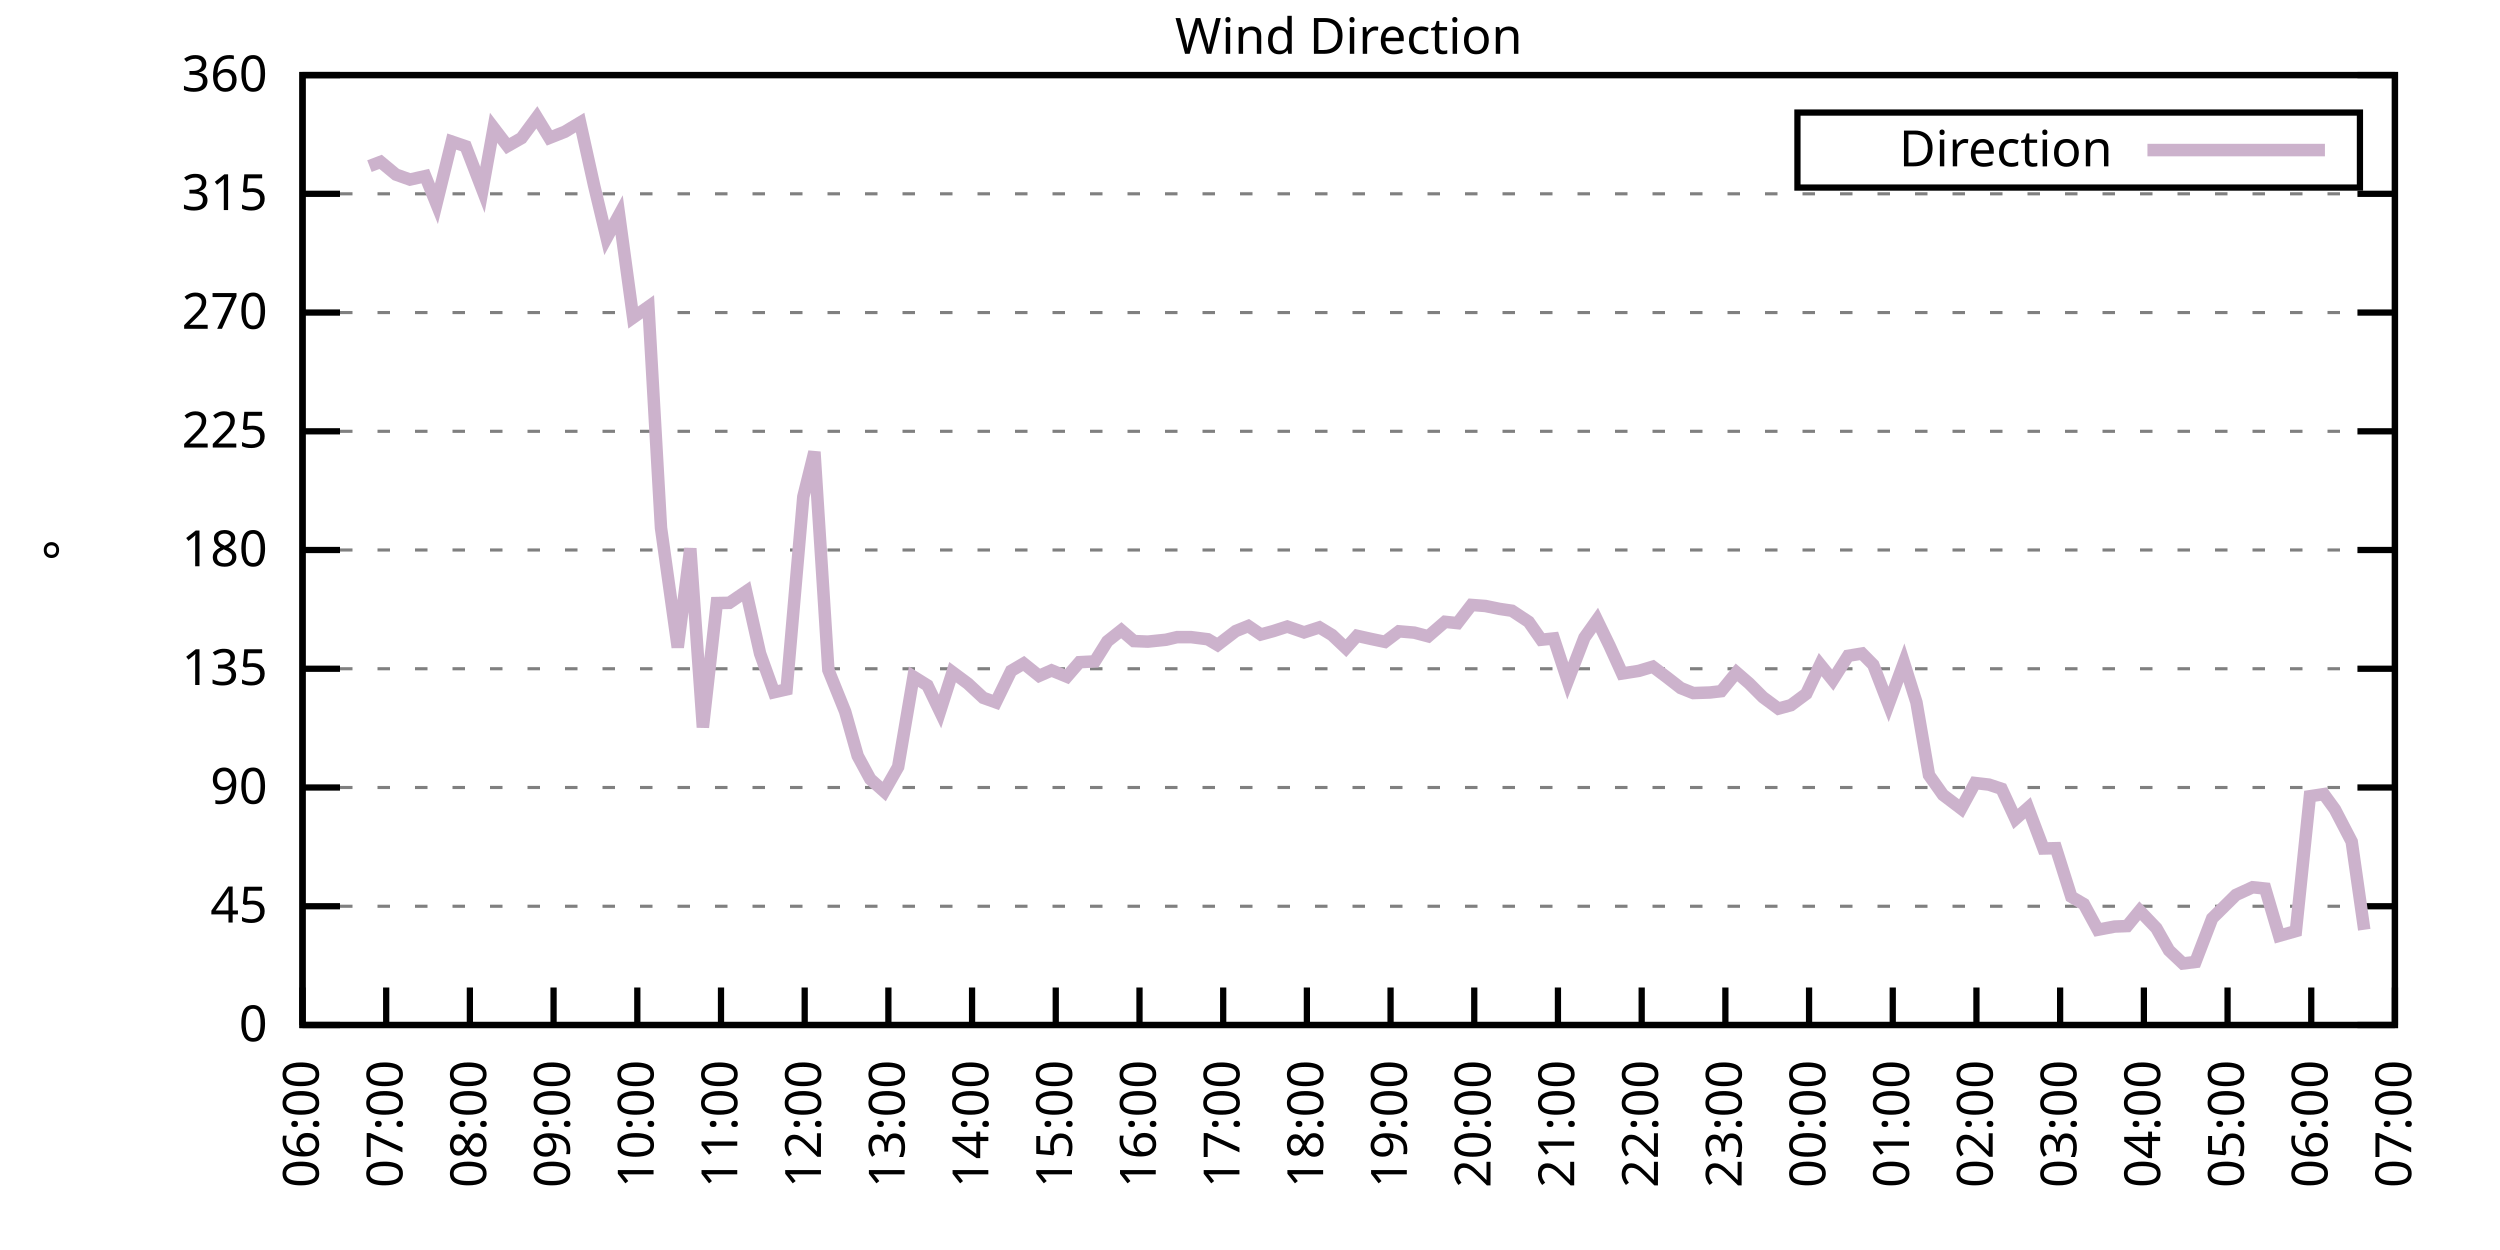
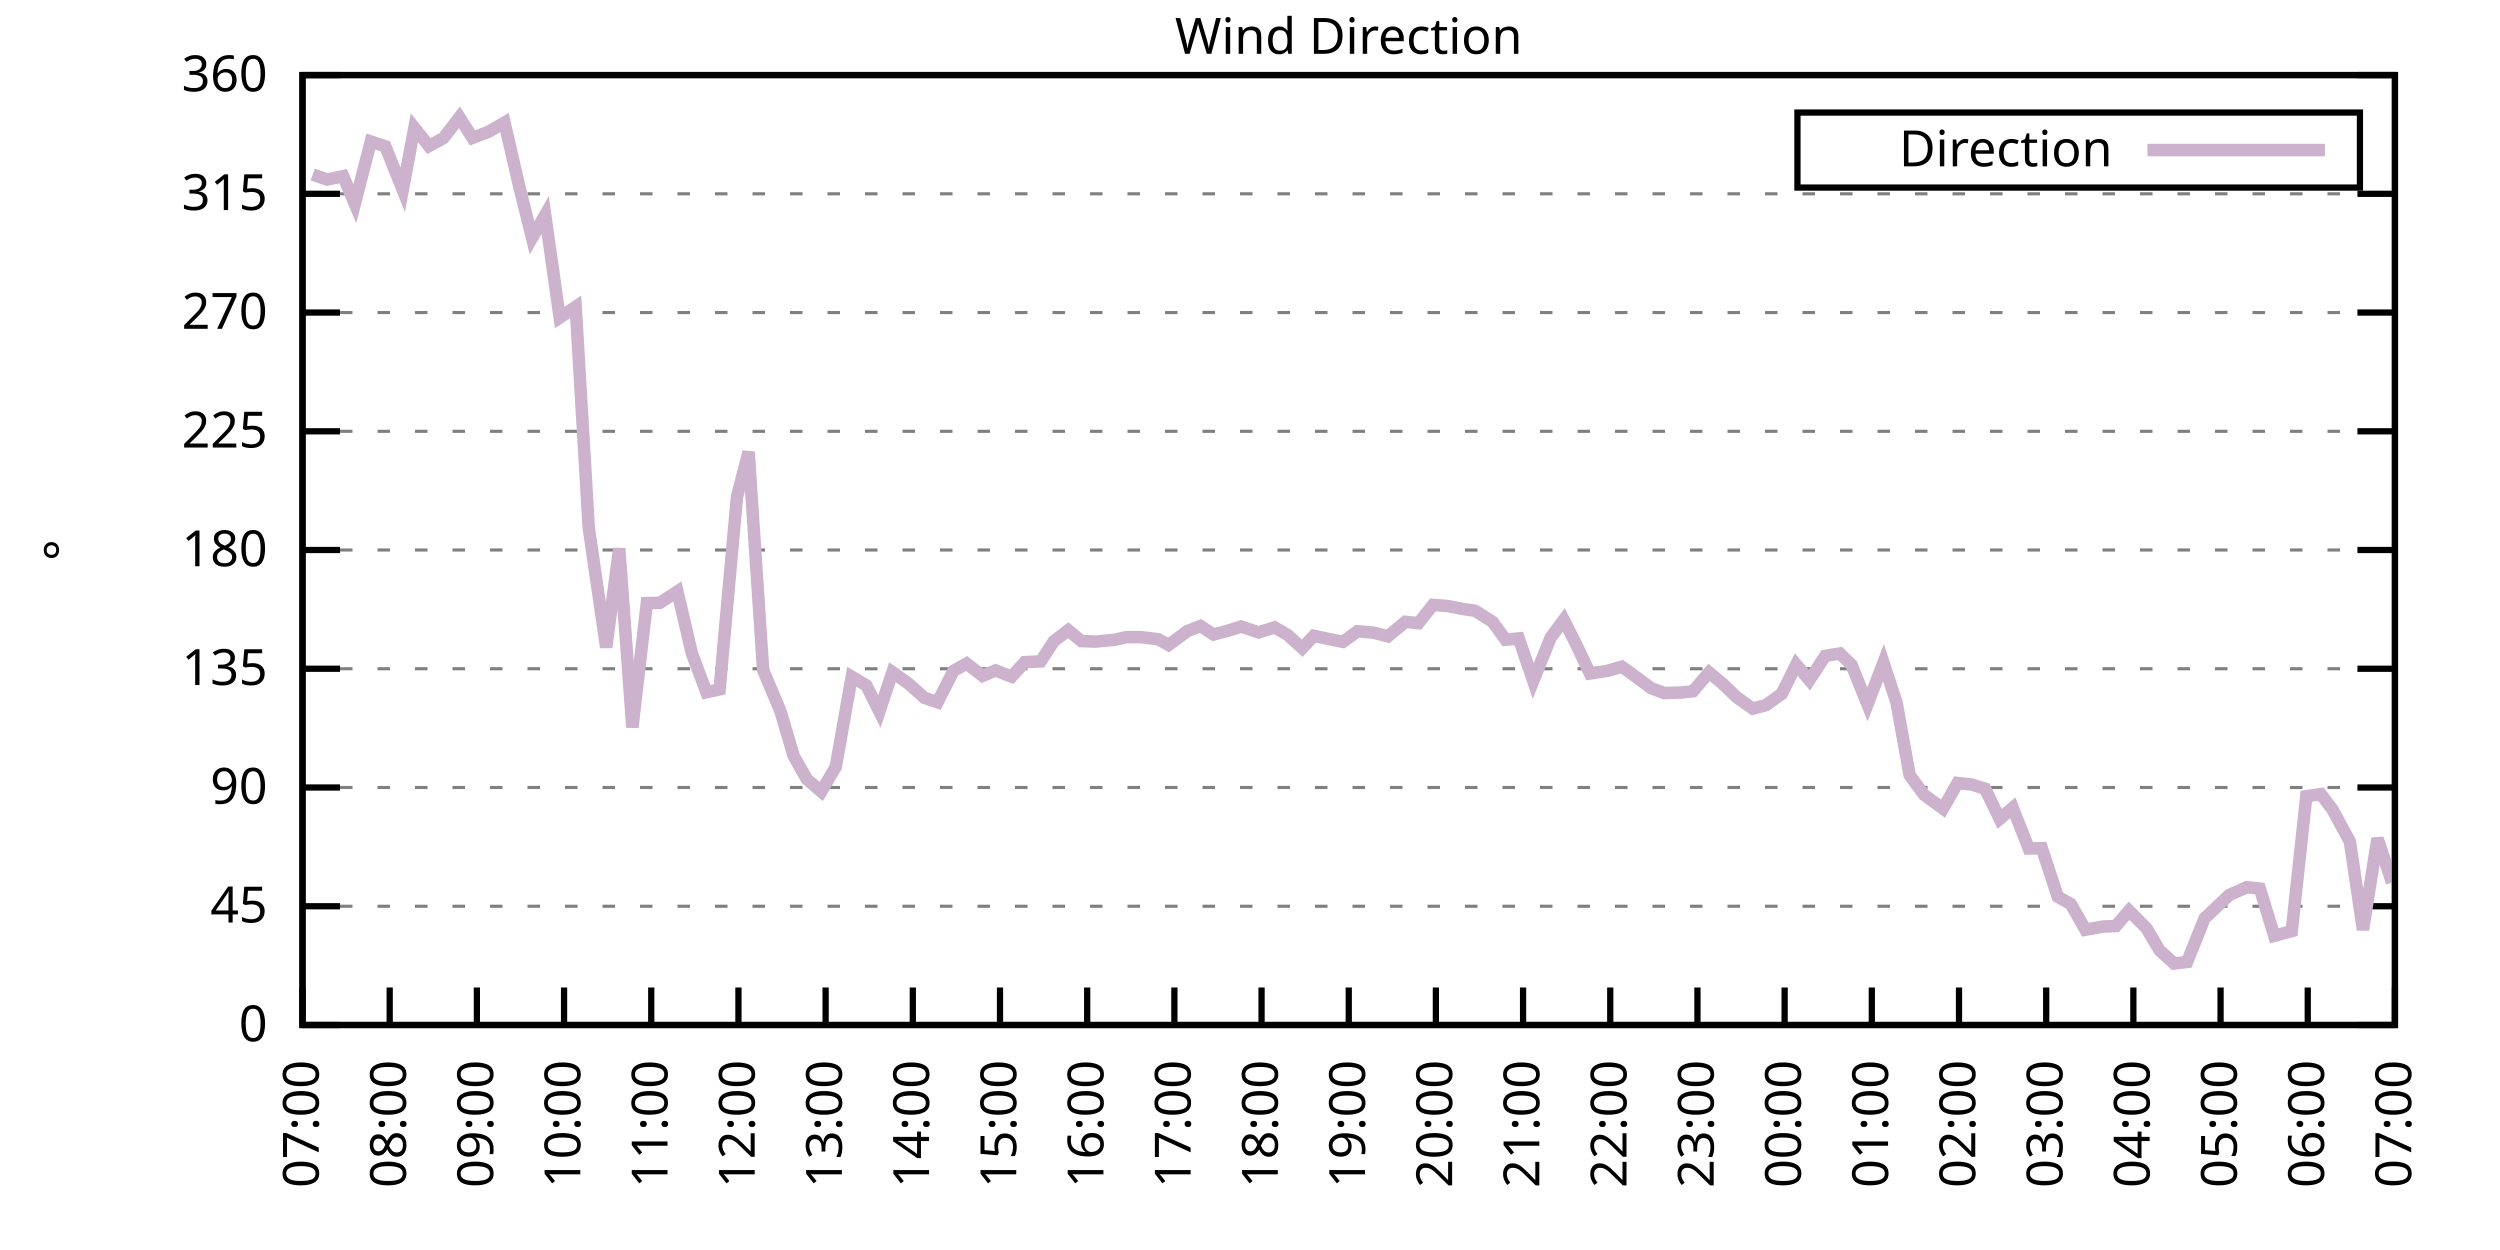
<svg xmlns="http://www.w3.org/2000/svg" xmlns:xlink="http://www.w3.org/1999/xlink" width="400" height="200" viewBox="0 0 400 200">
  <g id="gnuplot_canvas">
    <rect x="0" y="0" width="400" height="200" fill="none" />
    <defs>
      <circle id="gpDot" r="0.5" stroke-width="0.5" stroke="currentColor" />
      <path id="gpPt0" stroke-width="0.333" stroke="currentColor" d="M-1,0 h2 M0,-1 v2" />
      <path id="gpPt1" stroke-width="0.333" stroke="currentColor" d="M-1,-1 L1,1 M1,-1 L-1,1" />
      <path id="gpPt2" stroke-width="0.333" stroke="currentColor" d="M-1,0 L1,0 M0,-1 L0,1 M-1,-1 L1,1 M-1,1 L1,-1" />
      <rect id="gpPt3" stroke-width="0.333" stroke="currentColor" x="-1" y="-1" width="2" height="2" />
      <rect id="gpPt4" stroke-width="0.333" stroke="currentColor" fill="currentColor" x="-1" y="-1" width="2" height="2" />
      <circle id="gpPt5" stroke-width="0.333" stroke="currentColor" cx="0" cy="0" r="1" />
      <use xlink:href="#gpPt5" id="gpPt6" fill="currentColor" stroke="none" />
      <path id="gpPt7" stroke-width="0.333" stroke="currentColor" d="M0,-1.33 L-1.33,0.67 L1.33,0.67 z" />
      <use xlink:href="#gpPt7" id="gpPt8" fill="currentColor" stroke="none" />
      <use xlink:href="#gpPt7" id="gpPt9" stroke="currentColor" transform="rotate(180)" />
      <use xlink:href="#gpPt9" id="gpPt10" fill="currentColor" stroke="none" />
      <use xlink:href="#gpPt3" id="gpPt11" stroke="currentColor" transform="rotate(45)" />
      <use xlink:href="#gpPt11" id="gpPt12" fill="currentColor" stroke="none" />
      <path id="gpPt13" stroke-width="0.333" stroke="currentColor" d="M0,1.330 L1.265,0.411 L0.782,-1.067 L-0.782,-1.076 L-1.265,0.411 z" />
      <use xlink:href="#gpPt13" id="gpPt14" fill="currentColor" stroke="none" />
      <filter id="textbox" filterUnits="objectBoundingBox" x="0" y="0" height="1" width="1">
        <feFlood flood-color="white" flood-opacity="1" result="bgnd" />
        <feComposite in="SourceGraphic" in2="bgnd" operator="atop" />
      </filter>
      <filter id="greybox" filterUnits="objectBoundingBox" x="0" y="0" height="1" width="1">
        <feFlood flood-color="lightgrey" flood-opacity="1" result="grey" />
        <feComposite in="SourceGraphic" in2="grey" operator="atop" />
      </filter>
    </defs>
    <g fill="none" color="white" stroke="currentColor" stroke-width="1.00" stroke-linecap="butt" stroke-linejoin="miter">
</g>
    <g fill="none" color="black" stroke="currentColor" stroke-width="1.00" stroke-linecap="butt" stroke-linejoin="miter">
      <g stroke="none" shape-rendering="crispEdges">
        <polygon fill="rgb(255, 255, 255)" points="48.40,164.00 383.18,164.00 383.18,12.02 48.40,12.02 " />
      </g>
    </g>
    <g fill="none" color="black" stroke="currentColor" stroke-width="1.00" stroke-linecap="butt" stroke-linejoin="miter">
</g>
    <g fill="none" color="black" stroke="black" stroke-width="0.50" stroke-linecap="butt" stroke-linejoin="miter">
</g>
    <g fill="none" color="gray" stroke="currentColor" stroke-width="0.50" stroke-linecap="butt" stroke-linejoin="miter">
      <path stroke="gray" stroke-dasharray="2,4" class="gridline" d="M48.40,164.00 L383.19,164.00  " />
    </g>
    <g fill="none" color="gray" stroke="gray" stroke-width="1.00" stroke-linecap="butt" stroke-linejoin="miter">
</g>
    <g fill="none" color="black" stroke="currentColor" stroke-width="1.00" stroke-linecap="butt" stroke-linejoin="miter">
      <path stroke="black" d="M48.40,164.00 L54.40,164.00 M383.19,164.00 L377.19,164.00  " />
      <g transform="translate(42.80,166.60)" stroke="none" fill="black" font-family="Sans" font-size="8.00" text-anchor="end">
        <text>
          <tspan font-family="Sans"> 0</tspan>
        </text>
      </g>
    </g>
    <g fill="none" color="black" stroke="currentColor" stroke-width="1.00" stroke-linecap="butt" stroke-linejoin="miter">
</g>
    <g fill="none" color="black" stroke="black" stroke-width="0.50" stroke-linecap="butt" stroke-linejoin="miter">
</g>
    <g fill="none" color="gray" stroke="currentColor" stroke-width="0.50" stroke-linecap="butt" stroke-linejoin="miter">
      <path stroke="gray" stroke-dasharray="2,4" class="gridline" d="M48.40,145.00 L383.19,145.00  " />
    </g>
    <g fill="none" color="gray" stroke="gray" stroke-width="1.00" stroke-linecap="butt" stroke-linejoin="miter">
</g>
    <g fill="none" color="black" stroke="currentColor" stroke-width="1.00" stroke-linecap="butt" stroke-linejoin="miter">
      <path stroke="black" d="M48.40,145.00 L54.40,145.00 M383.19,145.00 L377.19,145.00  " />
      <g transform="translate(42.80,147.60)" stroke="none" fill="black" font-family="Sans" font-size="8.00" text-anchor="end">
        <text>
          <tspan font-family="Sans"> 45</tspan>
        </text>
      </g>
    </g>
    <g fill="none" color="black" stroke="currentColor" stroke-width="1.00" stroke-linecap="butt" stroke-linejoin="miter">
</g>
    <g fill="none" color="black" stroke="black" stroke-width="0.50" stroke-linecap="butt" stroke-linejoin="miter">
</g>
    <g fill="none" color="gray" stroke="currentColor" stroke-width="0.50" stroke-linecap="butt" stroke-linejoin="miter">
      <path stroke="gray" stroke-dasharray="2,4" class="gridline" d="M48.40,126.00 L383.19,126.00  " />
    </g>
    <g fill="none" color="gray" stroke="gray" stroke-width="1.00" stroke-linecap="butt" stroke-linejoin="miter">
</g>
    <g fill="none" color="black" stroke="currentColor" stroke-width="1.00" stroke-linecap="butt" stroke-linejoin="miter">
      <path stroke="black" d="M48.40,126.00 L54.40,126.00 M383.19,126.00 L377.19,126.00  " />
      <g transform="translate(42.80,128.60)" stroke="none" fill="black" font-family="Sans" font-size="8.00" text-anchor="end">
        <text>
          <tspan font-family="Sans"> 90</tspan>
        </text>
      </g>
    </g>
    <g fill="none" color="black" stroke="currentColor" stroke-width="1.00" stroke-linecap="butt" stroke-linejoin="miter">
</g>
    <g fill="none" color="black" stroke="black" stroke-width="0.50" stroke-linecap="butt" stroke-linejoin="miter">
</g>
    <g fill="none" color="gray" stroke="currentColor" stroke-width="0.50" stroke-linecap="butt" stroke-linejoin="miter">
      <path stroke="gray" stroke-dasharray="2,4" class="gridline" d="M48.40,107.00 L383.19,107.00  " />
    </g>
    <g fill="none" color="gray" stroke="gray" stroke-width="1.00" stroke-linecap="butt" stroke-linejoin="miter">
</g>
    <g fill="none" color="black" stroke="currentColor" stroke-width="1.00" stroke-linecap="butt" stroke-linejoin="miter">
      <path stroke="black" d="M48.40,107.00 L54.40,107.00 M383.19,107.00 L377.19,107.00  " />
      <g transform="translate(42.80,109.60)" stroke="none" fill="black" font-family="Sans" font-size="8.00" text-anchor="end">
        <text>
          <tspan font-family="Sans"> 135</tspan>
        </text>
      </g>
    </g>
    <g fill="none" color="black" stroke="currentColor" stroke-width="1.00" stroke-linecap="butt" stroke-linejoin="miter">
</g>
    <g fill="none" color="black" stroke="black" stroke-width="0.50" stroke-linecap="butt" stroke-linejoin="miter">
</g>
    <g fill="none" color="gray" stroke="currentColor" stroke-width="0.50" stroke-linecap="butt" stroke-linejoin="miter">
      <path stroke="gray" stroke-dasharray="2,4" class="gridline" d="M48.40,88.00 L383.19,88.00  " />
    </g>
    <g fill="none" color="gray" stroke="gray" stroke-width="1.00" stroke-linecap="butt" stroke-linejoin="miter">
</g>
    <g fill="none" color="black" stroke="currentColor" stroke-width="1.00" stroke-linecap="butt" stroke-linejoin="miter">
      <path stroke="black" d="M48.40,88.00 L54.40,88.00 M383.19,88.00 L377.19,88.00  " />
      <g transform="translate(42.80,90.60)" stroke="none" fill="black" font-family="Sans" font-size="8.00" text-anchor="end">
        <text>
          <tspan font-family="Sans"> 180</tspan>
        </text>
      </g>
    </g>
    <g fill="none" color="black" stroke="currentColor" stroke-width="1.00" stroke-linecap="butt" stroke-linejoin="miter">
</g>
    <g fill="none" color="black" stroke="black" stroke-width="0.50" stroke-linecap="butt" stroke-linejoin="miter">
</g>
    <g fill="none" color="gray" stroke="currentColor" stroke-width="0.50" stroke-linecap="butt" stroke-linejoin="miter">
      <path stroke="gray" stroke-dasharray="2,4" class="gridline" d="M48.40,69.01 L383.19,69.01  " />
    </g>
    <g fill="none" color="gray" stroke="gray" stroke-width="1.00" stroke-linecap="butt" stroke-linejoin="miter">
</g>
    <g fill="none" color="black" stroke="currentColor" stroke-width="1.00" stroke-linecap="butt" stroke-linejoin="miter">
      <path stroke="black" d="M48.40,69.01 L54.40,69.01 M383.19,69.01 L377.19,69.01  " />
      <g transform="translate(42.80,71.61)" stroke="none" fill="black" font-family="Sans" font-size="8.00" text-anchor="end">
        <text>
          <tspan font-family="Sans"> 225</tspan>
        </text>
      </g>
    </g>
    <g fill="none" color="black" stroke="currentColor" stroke-width="1.00" stroke-linecap="butt" stroke-linejoin="miter">
</g>
    <g fill="none" color="black" stroke="black" stroke-width="0.50" stroke-linecap="butt" stroke-linejoin="miter">
</g>
    <g fill="none" color="gray" stroke="currentColor" stroke-width="0.50" stroke-linecap="butt" stroke-linejoin="miter">
      <path stroke="gray" stroke-dasharray="2,4" class="gridline" d="M48.40,50.01 L383.19,50.01  " />
    </g>
    <g fill="none" color="gray" stroke="gray" stroke-width="1.00" stroke-linecap="butt" stroke-linejoin="miter">
</g>
    <g fill="none" color="black" stroke="currentColor" stroke-width="1.00" stroke-linecap="butt" stroke-linejoin="miter">
      <path stroke="black" d="M48.40,50.01 L54.40,50.01 M383.19,50.01 L377.19,50.01  " />
      <g transform="translate(42.80,52.61)" stroke="none" fill="black" font-family="Sans" font-size="8.00" text-anchor="end">
        <text>
          <tspan font-family="Sans"> 270</tspan>
        </text>
      </g>
    </g>
    <g fill="none" color="black" stroke="currentColor" stroke-width="1.00" stroke-linecap="butt" stroke-linejoin="miter">
</g>
    <g fill="none" color="black" stroke="black" stroke-width="0.50" stroke-linecap="butt" stroke-linejoin="miter">
</g>
    <g fill="none" color="gray" stroke="currentColor" stroke-width="0.50" stroke-linecap="butt" stroke-linejoin="miter">
      <path stroke="gray" stroke-dasharray="2,4" class="gridline" d="M48.40,31.01 L383.19,31.01  " />
    </g>
    <g fill="none" color="gray" stroke="gray" stroke-width="1.00" stroke-linecap="butt" stroke-linejoin="miter">
</g>
    <g fill="none" color="black" stroke="currentColor" stroke-width="1.00" stroke-linecap="butt" stroke-linejoin="miter">
      <path stroke="black" d="M48.40,31.01 L54.40,31.01 M383.19,31.01 L377.19,31.01  " />
      <g transform="translate(42.80,33.61)" stroke="none" fill="black" font-family="Sans" font-size="8.00" text-anchor="end">
        <text>
          <tspan font-family="Sans"> 315</tspan>
        </text>
      </g>
    </g>
    <g fill="none" color="black" stroke="currentColor" stroke-width="1.00" stroke-linecap="butt" stroke-linejoin="miter">
</g>
    <g fill="none" color="black" stroke="black" stroke-width="0.50" stroke-linecap="butt" stroke-linejoin="miter">
</g>
    <g fill="none" color="gray" stroke="currentColor" stroke-width="0.50" stroke-linecap="butt" stroke-linejoin="miter">
      <path stroke="gray" stroke-dasharray="2,4" class="gridline" d="M48.40,12.01 L383.19,12.01  " />
    </g>
    <g fill="none" color="gray" stroke="gray" stroke-width="1.00" stroke-linecap="butt" stroke-linejoin="miter">
</g>
    <g fill="none" color="black" stroke="currentColor" stroke-width="1.00" stroke-linecap="butt" stroke-linejoin="miter">
      <path stroke="black" d="M48.40,12.01 L54.40,12.01 M383.19,12.01 L377.19,12.01  " />
      <g transform="translate(42.80,14.61)" stroke="none" fill="black" font-family="Sans" font-size="8.00" text-anchor="end">
        <text>
          <tspan font-family="Sans"> 360</tspan>
        </text>
      </g>
    </g>
    <g fill="none" color="black" stroke="currentColor" stroke-width="1.00" stroke-linecap="butt" stroke-linejoin="miter">
      <path stroke="black" d="M48.40,164.00 L48.40,158.00  " />
      <g transform="translate(51.00,169.60) rotate(270.00)" stroke="none" fill="black" font-family="Sans" font-size="8.00" text-anchor="end">
        <text>
-           <tspan font-family="Sans">06:00</tspan>
-         </text>
-       </g>
-     </g>
-     <g fill="none" color="black" stroke="currentColor" stroke-width="1.00" stroke-linecap="butt" stroke-linejoin="miter">
-       <path stroke="black" d="M61.79,164.00 L61.79,158.00  " />
-       <g transform="translate(64.39,169.60) rotate(270.00)" stroke="none" fill="black" font-family="Sans" font-size="8.00" text-anchor="end">
-         <text>
          <tspan font-family="Sans">07:00</tspan>
        </text>
      </g>
    </g>
    <g fill="none" color="black" stroke="currentColor" stroke-width="1.00" stroke-linecap="butt" stroke-linejoin="miter">
-       <path stroke="black" d="M75.18,164.00 L75.18,158.00  " />
-       <g transform="translate(77.78,169.60) rotate(270.00)" stroke="none" fill="black" font-family="Sans" font-size="8.00" text-anchor="end">
+       <path stroke="black" d="M62.35,164.00 L62.35,158.00  " />
+       <g transform="translate(64.95,169.60) rotate(270.00)" stroke="none" fill="black" font-family="Sans" font-size="8.00" text-anchor="end">
        <text>
          <tspan font-family="Sans">08:00</tspan>
        </text>
      </g>
    </g>
    <g fill="none" color="black" stroke="currentColor" stroke-width="1.00" stroke-linecap="butt" stroke-linejoin="miter">
-       <path stroke="black" d="M88.57,164.00 L88.57,158.00  " />
-       <g transform="translate(91.17,169.60) rotate(270.00)" stroke="none" fill="black" font-family="Sans" font-size="8.00" text-anchor="end">
+       <path stroke="black" d="M76.30,164.00 L76.30,158.00  " />
+       <g transform="translate(78.90,169.60) rotate(270.00)" stroke="none" fill="black" font-family="Sans" font-size="8.00" text-anchor="end">
        <text>
          <tspan font-family="Sans">09:00</tspan>
        </text>
      </g>
    </g>
    <g fill="none" color="black" stroke="currentColor" stroke-width="1.00" stroke-linecap="butt" stroke-linejoin="miter">
-       <path stroke="black" d="M101.97,164.00 L101.97,158.00  " />
-       <g transform="translate(104.57,169.60) rotate(270.00)" stroke="none" fill="black" font-family="Sans" font-size="8.00" text-anchor="end">
+       <path stroke="black" d="M90.25,164.00 L90.25,158.00  " />
+       <g transform="translate(92.85,169.60) rotate(270.00)" stroke="none" fill="black" font-family="Sans" font-size="8.00" text-anchor="end">
        <text>
          <tspan font-family="Sans">10:00</tspan>
        </text>
      </g>
    </g>
    <g fill="none" color="black" stroke="currentColor" stroke-width="1.00" stroke-linecap="butt" stroke-linejoin="miter">
-       <path stroke="black" d="M115.36,164.00 L115.36,158.00  " />
-       <g transform="translate(117.96,169.60) rotate(270.00)" stroke="none" fill="black" font-family="Sans" font-size="8.00" text-anchor="end">
+       <path stroke="black" d="M104.20,164.00 L104.20,158.00  " />
+       <g transform="translate(106.80,169.60) rotate(270.00)" stroke="none" fill="black" font-family="Sans" font-size="8.00" text-anchor="end">
        <text>
          <tspan font-family="Sans">11:00</tspan>
        </text>
      </g>
    </g>
    <g fill="none" color="black" stroke="currentColor" stroke-width="1.00" stroke-linecap="butt" stroke-linejoin="miter">
-       <path stroke="black" d="M128.75,164.00 L128.75,158.00  " />
-       <g transform="translate(131.35,169.60) rotate(270.00)" stroke="none" fill="black" font-family="Sans" font-size="8.00" text-anchor="end">
+       <path stroke="black" d="M118.15,164.00 L118.15,158.00  " />
+       <g transform="translate(120.75,169.60) rotate(270.00)" stroke="none" fill="black" font-family="Sans" font-size="8.00" text-anchor="end">
        <text>
          <tspan font-family="Sans">12:00</tspan>
        </text>
      </g>
    </g>
    <g fill="none" color="black" stroke="currentColor" stroke-width="1.00" stroke-linecap="butt" stroke-linejoin="miter">
-       <path stroke="black" d="M142.14,164.00 L142.14,158.00  " />
-       <g transform="translate(144.74,169.60) rotate(270.00)" stroke="none" fill="black" font-family="Sans" font-size="8.00" text-anchor="end">
+       <path stroke="black" d="M132.10,164.00 L132.10,158.00  " />
+       <g transform="translate(134.70,169.60) rotate(270.00)" stroke="none" fill="black" font-family="Sans" font-size="8.00" text-anchor="end">
        <text>
          <tspan font-family="Sans">13:00</tspan>
        </text>
      </g>
    </g>
    <g fill="none" color="black" stroke="currentColor" stroke-width="1.00" stroke-linecap="butt" stroke-linejoin="miter">
-       <path stroke="black" d="M155.53,164.00 L155.53,158.00  " />
-       <g transform="translate(158.13,169.60) rotate(270.00)" stroke="none" fill="black" font-family="Sans" font-size="8.00" text-anchor="end">
+       <path stroke="black" d="M146.05,164.00 L146.05,158.00  " />
+       <g transform="translate(148.65,169.60) rotate(270.00)" stroke="none" fill="black" font-family="Sans" font-size="8.00" text-anchor="end">
        <text>
          <tspan font-family="Sans">14:00</tspan>
        </text>
      </g>
    </g>
    <g fill="none" color="black" stroke="currentColor" stroke-width="1.00" stroke-linecap="butt" stroke-linejoin="miter">
-       <path stroke="black" d="M168.92,164.00 L168.92,158.00  " />
-       <g transform="translate(171.52,169.60) rotate(270.00)" stroke="none" fill="black" font-family="Sans" font-size="8.00" text-anchor="end">
+       <path stroke="black" d="M160.00,164.00 L160.00,158.00  " />
+       <g transform="translate(162.60,169.60) rotate(270.00)" stroke="none" fill="black" font-family="Sans" font-size="8.00" text-anchor="end">
        <text>
          <tspan font-family="Sans">15:00</tspan>
        </text>
      </g>
    </g>
    <g fill="none" color="black" stroke="currentColor" stroke-width="1.00" stroke-linecap="butt" stroke-linejoin="miter">
-       <path stroke="black" d="M182.32,164.00 L182.32,158.00  " />
-       <g transform="translate(184.92,169.60) rotate(270.00)" stroke="none" fill="black" font-family="Sans" font-size="8.00" text-anchor="end">
+       <path stroke="black" d="M173.95,164.00 L173.95,158.00  " />
+       <g transform="translate(176.55,169.60) rotate(270.00)" stroke="none" fill="black" font-family="Sans" font-size="8.00" text-anchor="end">
        <text>
          <tspan font-family="Sans">16:00</tspan>
        </text>
      </g>
    </g>
    <g fill="none" color="black" stroke="currentColor" stroke-width="1.00" stroke-linecap="butt" stroke-linejoin="miter">
-       <path stroke="black" d="M195.71,164.00 L195.71,158.00  " />
-       <g transform="translate(198.31,169.60) rotate(270.00)" stroke="none" fill="black" font-family="Sans" font-size="8.00" text-anchor="end">
+       <path stroke="black" d="M187.90,164.00 L187.90,158.00  " />
+       <g transform="translate(190.50,169.60) rotate(270.00)" stroke="none" fill="black" font-family="Sans" font-size="8.00" text-anchor="end">
        <text>
          <tspan font-family="Sans">17:00</tspan>
        </text>
      </g>
    </g>
    <g fill="none" color="black" stroke="currentColor" stroke-width="1.00" stroke-linecap="butt" stroke-linejoin="miter">
-       <path stroke="black" d="M209.10,164.00 L209.10,158.00  " />
-       <g transform="translate(211.70,169.60) rotate(270.00)" stroke="none" fill="black" font-family="Sans" font-size="8.00" text-anchor="end">
+       <path stroke="black" d="M201.85,164.00 L201.85,158.00  " />
+       <g transform="translate(204.45,169.60) rotate(270.00)" stroke="none" fill="black" font-family="Sans" font-size="8.00" text-anchor="end">
        <text>
          <tspan font-family="Sans">18:00</tspan>
        </text>
      </g>
    </g>
    <g fill="none" color="black" stroke="currentColor" stroke-width="1.00" stroke-linecap="butt" stroke-linejoin="miter">
-       <path stroke="black" d="M222.49,164.00 L222.49,158.00  " />
-       <g transform="translate(225.09,169.60) rotate(270.00)" stroke="none" fill="black" font-family="Sans" font-size="8.00" text-anchor="end">
+       <path stroke="black" d="M215.80,164.00 L215.80,158.00  " />
+       <g transform="translate(218.40,169.60) rotate(270.00)" stroke="none" fill="black" font-family="Sans" font-size="8.00" text-anchor="end">
        <text>
          <tspan font-family="Sans">19:00</tspan>
        </text>
      </g>
    </g>
    <g fill="none" color="black" stroke="currentColor" stroke-width="1.00" stroke-linecap="butt" stroke-linejoin="miter">
-       <path stroke="black" d="M235.88,164.00 L235.88,158.00  " />
-       <g transform="translate(238.48,169.60) rotate(270.00)" stroke="none" fill="black" font-family="Sans" font-size="8.00" text-anchor="end">
+       <path stroke="black" d="M229.74,164.00 L229.74,158.00  " />
+       <g transform="translate(232.34,169.60) rotate(270.00)" stroke="none" fill="black" font-family="Sans" font-size="8.00" text-anchor="end">
        <text>
          <tspan font-family="Sans">20:00</tspan>
        </text>
      </g>
    </g>
    <g fill="none" color="black" stroke="currentColor" stroke-width="1.00" stroke-linecap="butt" stroke-linejoin="miter">
-       <path stroke="black" d="M249.27,164.00 L249.27,158.00  " />
-       <g transform="translate(251.87,169.60) rotate(270.00)" stroke="none" fill="black" font-family="Sans" font-size="8.00" text-anchor="end">
+       <path stroke="black" d="M243.69,164.00 L243.69,158.00  " />
+       <g transform="translate(246.29,169.60) rotate(270.00)" stroke="none" fill="black" font-family="Sans" font-size="8.00" text-anchor="end">
        <text>
          <tspan font-family="Sans">21:00</tspan>
        </text>
      </g>
    </g>
    <g fill="none" color="black" stroke="currentColor" stroke-width="1.00" stroke-linecap="butt" stroke-linejoin="miter">
-       <path stroke="black" d="M262.67,164.00 L262.67,158.00  " />
-       <g transform="translate(265.27,169.60) rotate(270.00)" stroke="none" fill="black" font-family="Sans" font-size="8.00" text-anchor="end">
+       <path stroke="black" d="M257.64,164.00 L257.64,158.00  " />
+       <g transform="translate(260.24,169.60) rotate(270.00)" stroke="none" fill="black" font-family="Sans" font-size="8.00" text-anchor="end">
        <text>
          <tspan font-family="Sans">22:00</tspan>
        </text>
      </g>
    </g>
    <g fill="none" color="black" stroke="currentColor" stroke-width="1.00" stroke-linecap="butt" stroke-linejoin="miter">
-       <path stroke="black" d="M276.06,164.00 L276.06,158.00  " />
-       <g transform="translate(278.66,169.60) rotate(270.00)" stroke="none" fill="black" font-family="Sans" font-size="8.00" text-anchor="end">
+       <path stroke="black" d="M271.59,164.00 L271.59,158.00  " />
+       <g transform="translate(274.19,169.60) rotate(270.00)" stroke="none" fill="black" font-family="Sans" font-size="8.00" text-anchor="end">
        <text>
          <tspan font-family="Sans">23:00</tspan>
        </text>
      </g>
    </g>
    <g fill="none" color="black" stroke="currentColor" stroke-width="1.00" stroke-linecap="butt" stroke-linejoin="miter">
-       <path stroke="black" d="M289.45,164.00 L289.45,158.00  " />
-       <g transform="translate(292.05,169.60) rotate(270.00)" stroke="none" fill="black" font-family="Sans" font-size="8.00" text-anchor="end">
+       <path stroke="black" d="M285.54,164.00 L285.54,158.00  " />
+       <g transform="translate(288.14,169.60) rotate(270.00)" stroke="none" fill="black" font-family="Sans" font-size="8.00" text-anchor="end">
        <text>
          <tspan font-family="Sans">00:00</tspan>
        </text>
      </g>
    </g>
    <g fill="none" color="black" stroke="currentColor" stroke-width="1.00" stroke-linecap="butt" stroke-linejoin="miter">
-       <path stroke="black" d="M302.84,164.00 L302.84,158.00  " />
-       <g transform="translate(305.44,169.60) rotate(270.00)" stroke="none" fill="black" font-family="Sans" font-size="8.00" text-anchor="end">
+       <path stroke="black" d="M299.49,164.00 L299.49,158.00  " />
+       <g transform="translate(302.09,169.60) rotate(270.00)" stroke="none" fill="black" font-family="Sans" font-size="8.00" text-anchor="end">
        <text>
          <tspan font-family="Sans">01:00</tspan>
        </text>
      </g>
    </g>
    <g fill="none" color="black" stroke="currentColor" stroke-width="1.00" stroke-linecap="butt" stroke-linejoin="miter">
-       <path stroke="black" d="M316.23,164.00 L316.23,158.00  " />
-       <g transform="translate(318.83,169.60) rotate(270.00)" stroke="none" fill="black" font-family="Sans" font-size="8.00" text-anchor="end">
+       <path stroke="black" d="M313.44,164.00 L313.44,158.00  " />
+       <g transform="translate(316.04,169.60) rotate(270.00)" stroke="none" fill="black" font-family="Sans" font-size="8.00" text-anchor="end">
        <text>
          <tspan font-family="Sans">02:00</tspan>
        </text>
      </g>
    </g>
    <g fill="none" color="black" stroke="currentColor" stroke-width="1.00" stroke-linecap="butt" stroke-linejoin="miter">
-       <path stroke="black" d="M329.62,164.00 L329.62,158.00  " />
-       <g transform="translate(332.22,169.60) rotate(270.00)" stroke="none" fill="black" font-family="Sans" font-size="8.00" text-anchor="end">
+       <path stroke="black" d="M327.39,164.00 L327.39,158.00  " />
+       <g transform="translate(329.99,169.60) rotate(270.00)" stroke="none" fill="black" font-family="Sans" font-size="8.00" text-anchor="end">
        <text>
          <tspan font-family="Sans">03:00</tspan>
        </text>
      </g>
    </g>
    <g fill="none" color="black" stroke="currentColor" stroke-width="1.00" stroke-linecap="butt" stroke-linejoin="miter">
-       <path stroke="black" d="M343.02,164.00 L343.02,158.00  " />
-       <g transform="translate(345.62,169.60) rotate(270.00)" stroke="none" fill="black" font-family="Sans" font-size="8.00" text-anchor="end">
+       <path stroke="black" d="M341.34,164.00 L341.34,158.00  " />
+       <g transform="translate(343.94,169.60) rotate(270.00)" stroke="none" fill="black" font-family="Sans" font-size="8.00" text-anchor="end">
        <text>
          <tspan font-family="Sans">04:00</tspan>
        </text>
      </g>
    </g>
    <g fill="none" color="black" stroke="currentColor" stroke-width="1.00" stroke-linecap="butt" stroke-linejoin="miter">
-       <path stroke="black" d="M356.41,164.00 L356.41,158.00  " />
-       <g transform="translate(359.01,169.60) rotate(270.00)" stroke="none" fill="black" font-family="Sans" font-size="8.00" text-anchor="end">
+       <path stroke="black" d="M355.29,164.00 L355.29,158.00  " />
+       <g transform="translate(357.89,169.60) rotate(270.00)" stroke="none" fill="black" font-family="Sans" font-size="8.00" text-anchor="end">
        <text>
          <tspan font-family="Sans">05:00</tspan>
        </text>
      </g>
    </g>
    <g fill="none" color="black" stroke="currentColor" stroke-width="1.00" stroke-linecap="butt" stroke-linejoin="miter">
-       <path stroke="black" d="M369.80,164.00 L369.80,158.00  " />
-       <g transform="translate(372.40,169.60) rotate(270.00)" stroke="none" fill="black" font-family="Sans" font-size="8.00" text-anchor="end">
+       <path stroke="black" d="M369.24,164.00 L369.24,158.00  " />
+       <g transform="translate(371.84,169.60) rotate(270.00)" stroke="none" fill="black" font-family="Sans" font-size="8.00" text-anchor="end">
        <text>
          <tspan font-family="Sans">06:00</tspan>
        </text>
      </g>
    </g>
    <g fill="none" color="black" stroke="currentColor" stroke-width="1.00" stroke-linecap="butt" stroke-linejoin="miter">
      <path stroke="black" d="M383.19,164.00 L383.19,158.00  " />
      <g transform="translate(385.79,169.60) rotate(270.00)" stroke="none" fill="black" font-family="Sans" font-size="8.00" text-anchor="end">
        <text>
          <tspan font-family="Sans">07:00</tspan>
        </text>
      </g>
    </g>
    <g fill="none" color="black" stroke="currentColor" stroke-width="1.00" stroke-linecap="butt" stroke-linejoin="miter">
</g>
    <g fill="none" color="black" stroke="currentColor" stroke-width="1.00" stroke-linecap="butt" stroke-linejoin="miter">
      <path stroke="black" d="M48.40,12.01 L48.40,164.00 L383.19,164.00 L383.19,12.01 L48.40,12.01 Z  " />
    </g>
    <g fill="none" color="black" stroke="currentColor" stroke-width="1.00" stroke-linecap="butt" stroke-linejoin="miter">
</g>
    <g fill="none" color="black" stroke="currentColor" stroke-width="1.00" stroke-linecap="butt" stroke-linejoin="miter">
      <path stroke="black" d="M287.59,30.01 L287.59,18.01 L377.59,18.01 L377.59,30.01 L287.59,30.01 Z  " />
    </g>
    <g id="Wind_direction_plot_1">
      <g fill="none" color="white" stroke="black" stroke-width="2.00" stroke-linecap="butt" stroke-linejoin="miter">
</g>
      <g fill="none" color="black" stroke="currentColor" stroke-width="2.00" stroke-linecap="butt" stroke-linejoin="miter">
        <g transform="translate(337.99,26.61)" stroke="none" fill="black" font-family="Sans" font-size="8.00" text-anchor="end">
          <text>
            <tspan font-family="Sans">Direction</tspan>
          </text>
        </g>
      </g>
      <g fill="none" color="black" stroke="currentColor" stroke-width="2.00" stroke-linecap="butt" stroke-linejoin="miter">
-         <path stroke="rgb(204, 178, 204)" d="M343.59,24.01 L371.99,24.01 M59.11,26.58 L60.90,25.90 L63.35,27.93 L65.59,28.73 L68.04,28.18 L69.83,32.61   L72.28,22.65 L74.51,23.41 L77.19,30.38 L78.98,20.45 L81.21,23.37 L83.44,22.10 L85.90,18.77 L87.91,22.06   L90.36,21.09 L92.82,19.61 L95.05,29.66 L97.06,38.06 L99.06,34.39 L101.30,50.81 L103.75,49.08 L105.76,84.46   L108.44,103.58 L110.45,87.75 L112.46,116.38 L114.69,96.49 L116.70,96.45 L119.38,94.63 L121.61,104.56 L123.84,110.76   L125.85,110.30 L128.53,79.48 L130.31,72.30 L132.54,107.21 L135.22,113.84 L137.23,120.94 L139.24,124.65 L141.47,126.64   L143.70,122.71 L146.16,108.27 L148.39,109.66 L150.40,113.84 L152.41,107.55 L154.86,109.37 L157.32,111.65 L159.33,112.37   L161.78,107.34 L163.79,106.16 L166.25,108.14 L168.25,107.26 L170.71,108.27 L172.72,105.95 L175.17,105.82 L177.18,102.61   L179.41,100.84 L181.42,102.57 L183.66,102.66 L186.56,102.36 L188.34,101.94 L190.57,101.94 L193.25,102.28 L194.81,103.20   L197.72,100.97 L199.73,100.16 L201.73,101.52 L203.74,100.97 L205.97,100.25 L208.65,101.18 L211.11,100.38 L213.12,101.60   L215.35,103.71 L217.13,101.73 L219.37,102.23 L221.60,102.70 L223.83,101.01 L226.29,101.22 L228.52,101.81 L231.20,99.49   L233.20,99.70 L235.44,96.79 L237.67,96.96 L239.90,97.42 L241.91,97.72 L244.59,99.49 L246.60,102.36 L248.60,102.15   L250.84,108.95 L253.51,102.02 L255.52,99.19 L257.53,103.33 L259.54,107.76 L262.22,107.34 L264.45,106.67 L266.68,108.35   L268.92,110.09 L270.92,110.89 L273.60,110.80 L275.39,110.59 L277.84,107.59 L279.85,109.33 L282.08,111.56 L284.54,113.38   L286.55,112.83 L289.00,111.01 L291.23,106.33 L293.24,108.82 L295.70,104.93 L297.93,104.56 L299.72,106.37 L302.17,112.70   L304.63,106.03 L306.63,112.37 L308.64,124.02 L310.88,127.18 L313.78,129.38 L316.01,125.28 L318.24,125.54 L320.25,126.21   L322.48,131.03 L324.49,129.25 L326.95,135.76 L328.95,135.71 L331.41,143.48 L333.42,144.66 L335.65,148.76 L338.33,148.25   L340.34,148.17 L342.35,145.72 L345.02,148.51 L347.03,152.05 L349.26,154.16 L351.27,153.91 L353.95,146.94 L357.75,143.19   L360.42,141.96 L362.43,142.17 L364.66,149.73 L367.34,148.97 L369.58,127.40 L371.81,127.06 L373.59,129.51 L376.27,134.66   L378.28,148.76  " />
+         <path stroke="rgb(204, 178, 204)" d="M343.59,24.01 L371.99,24.01 M50.03,27.93 L52.35,28.73 L54.91,28.18 L56.77,32.61 L59.33,22.65 L61.65,23.41   L64.44,30.38 L66.30,20.45 L68.63,23.37 L70.95,22.10 L73.51,18.77 L75.60,22.06 L78.16,21.09 L80.72,19.61   L83.04,29.66 L85.13,38.06 L87.23,34.39 L89.55,50.81 L92.11,49.08 L94.20,84.46 L96.99,103.58 L99.08,87.75   L101.18,116.38 L103.50,96.49 L105.59,96.45 L108.38,94.63 L110.71,104.56 L113.03,110.76 L115.13,110.30 L117.92,79.48   L119.78,72.30 L122.10,107.21 L124.89,113.84 L126.98,120.94 L129.08,124.65 L131.40,126.64 L133.72,122.71 L136.28,108.27   L138.61,109.66 L140.70,113.84 L142.79,107.55 L145.35,109.37 L147.91,111.65 L150.00,112.37 L152.56,107.34 L154.65,106.16   L157.21,108.14 L159.30,107.26 L161.86,108.27 L163.95,105.95 L166.51,105.82 L168.60,102.61 L170.92,100.84 L173.02,102.57   L175.34,102.66 L178.36,102.36 L180.22,101.94 L182.55,101.94 L185.34,102.28 L186.97,103.20 L189.99,100.97 L192.08,100.16   L194.17,101.52 L196.27,100.97 L198.59,100.25 L201.38,101.18 L203.94,100.38 L206.03,101.60 L208.36,103.71 L210.22,101.73   L212.54,102.23 L214.87,102.70 L217.19,101.01 L219.75,101.22 L222.07,101.81 L224.86,99.49 L226.95,99.70 L229.28,96.79   L231.60,96.96 L233.93,97.42 L236.02,97.72 L238.81,99.49 L240.90,102.36 L243.00,102.15 L245.32,108.95 L248.11,102.02   L250.20,99.19 L252.30,103.33 L254.39,107.76 L257.18,107.34 L259.50,106.67 L261.83,108.35 L264.15,110.09 L266.25,110.89   L269.04,110.80 L270.90,110.59 L273.45,107.59 L275.55,109.33 L277.87,111.56 L280.43,113.38 L282.52,112.83 L285.08,111.01   L287.40,106.33 L289.50,108.82 L292.05,104.93 L294.38,104.56 L296.24,106.37 L298.80,112.70 L301.35,106.03 L303.44,112.37   L305.54,124.02 L307.86,127.18 L310.88,129.38 L313.21,125.28 L315.53,125.54 L317.63,126.21 L319.95,131.03 L322.04,129.25   L324.60,135.76 L326.69,135.71 L329.25,143.48 L331.34,144.66 L333.67,148.76 L336.46,148.25 L338.55,148.17 L340.64,145.72   L343.43,148.51 L345.53,152.05 L347.85,154.16 L349.94,153.91 L352.73,146.94 L356.69,143.19 L359.48,141.96 L361.57,142.17   L363.89,149.73 L366.68,148.97 L369.01,127.40 L371.33,127.06 L373.19,129.51 L375.98,134.66 L378.08,148.76 L380.40,134.15   L382.73,141.20  " />
      </g>
    </g>
    <g fill="none" color="black" stroke="currentColor" stroke-width="2.00" stroke-linecap="butt" stroke-linejoin="miter">
</g>
    <g fill="none" color="black" stroke="black" stroke-width="1.00" stroke-linecap="butt" stroke-linejoin="miter">
</g>
    <g fill="none" color="black" stroke="currentColor" stroke-width="1.00" stroke-linecap="butt" stroke-linejoin="miter">
      <path stroke="black" d="M48.40,12.01 L48.40,164.00 L383.19,164.00 L383.19,12.01 L48.40,12.01 Z  " />
      <g transform="translate(12.80,88.01) rotate(270.00)" stroke="none" fill="black" font-family="Sans" font-size="8.00" text-anchor="middle">
        <text>
          <tspan font-family="Sans">°</tspan>
        </text>
      </g>
    </g>
    <g fill="none" color="black" stroke="currentColor" stroke-width="1.00" stroke-linecap="butt" stroke-linejoin="miter">
</g>
    <g fill="none" color="black" stroke="currentColor" stroke-width="1.00" stroke-linecap="butt" stroke-linejoin="miter">
      <g transform="translate(215.79,8.61)" stroke="none" fill="black" font-family="Sans" font-size="8.00" text-anchor="middle">
        <text>
          <tspan font-family="Sans">Wind Direction</tspan>
        </text>
      </g>
    </g>
    <g fill="none" color="black" stroke="currentColor" stroke-width="1.00" stroke-linecap="butt" stroke-linejoin="miter">
</g>
  </g>
</svg>
